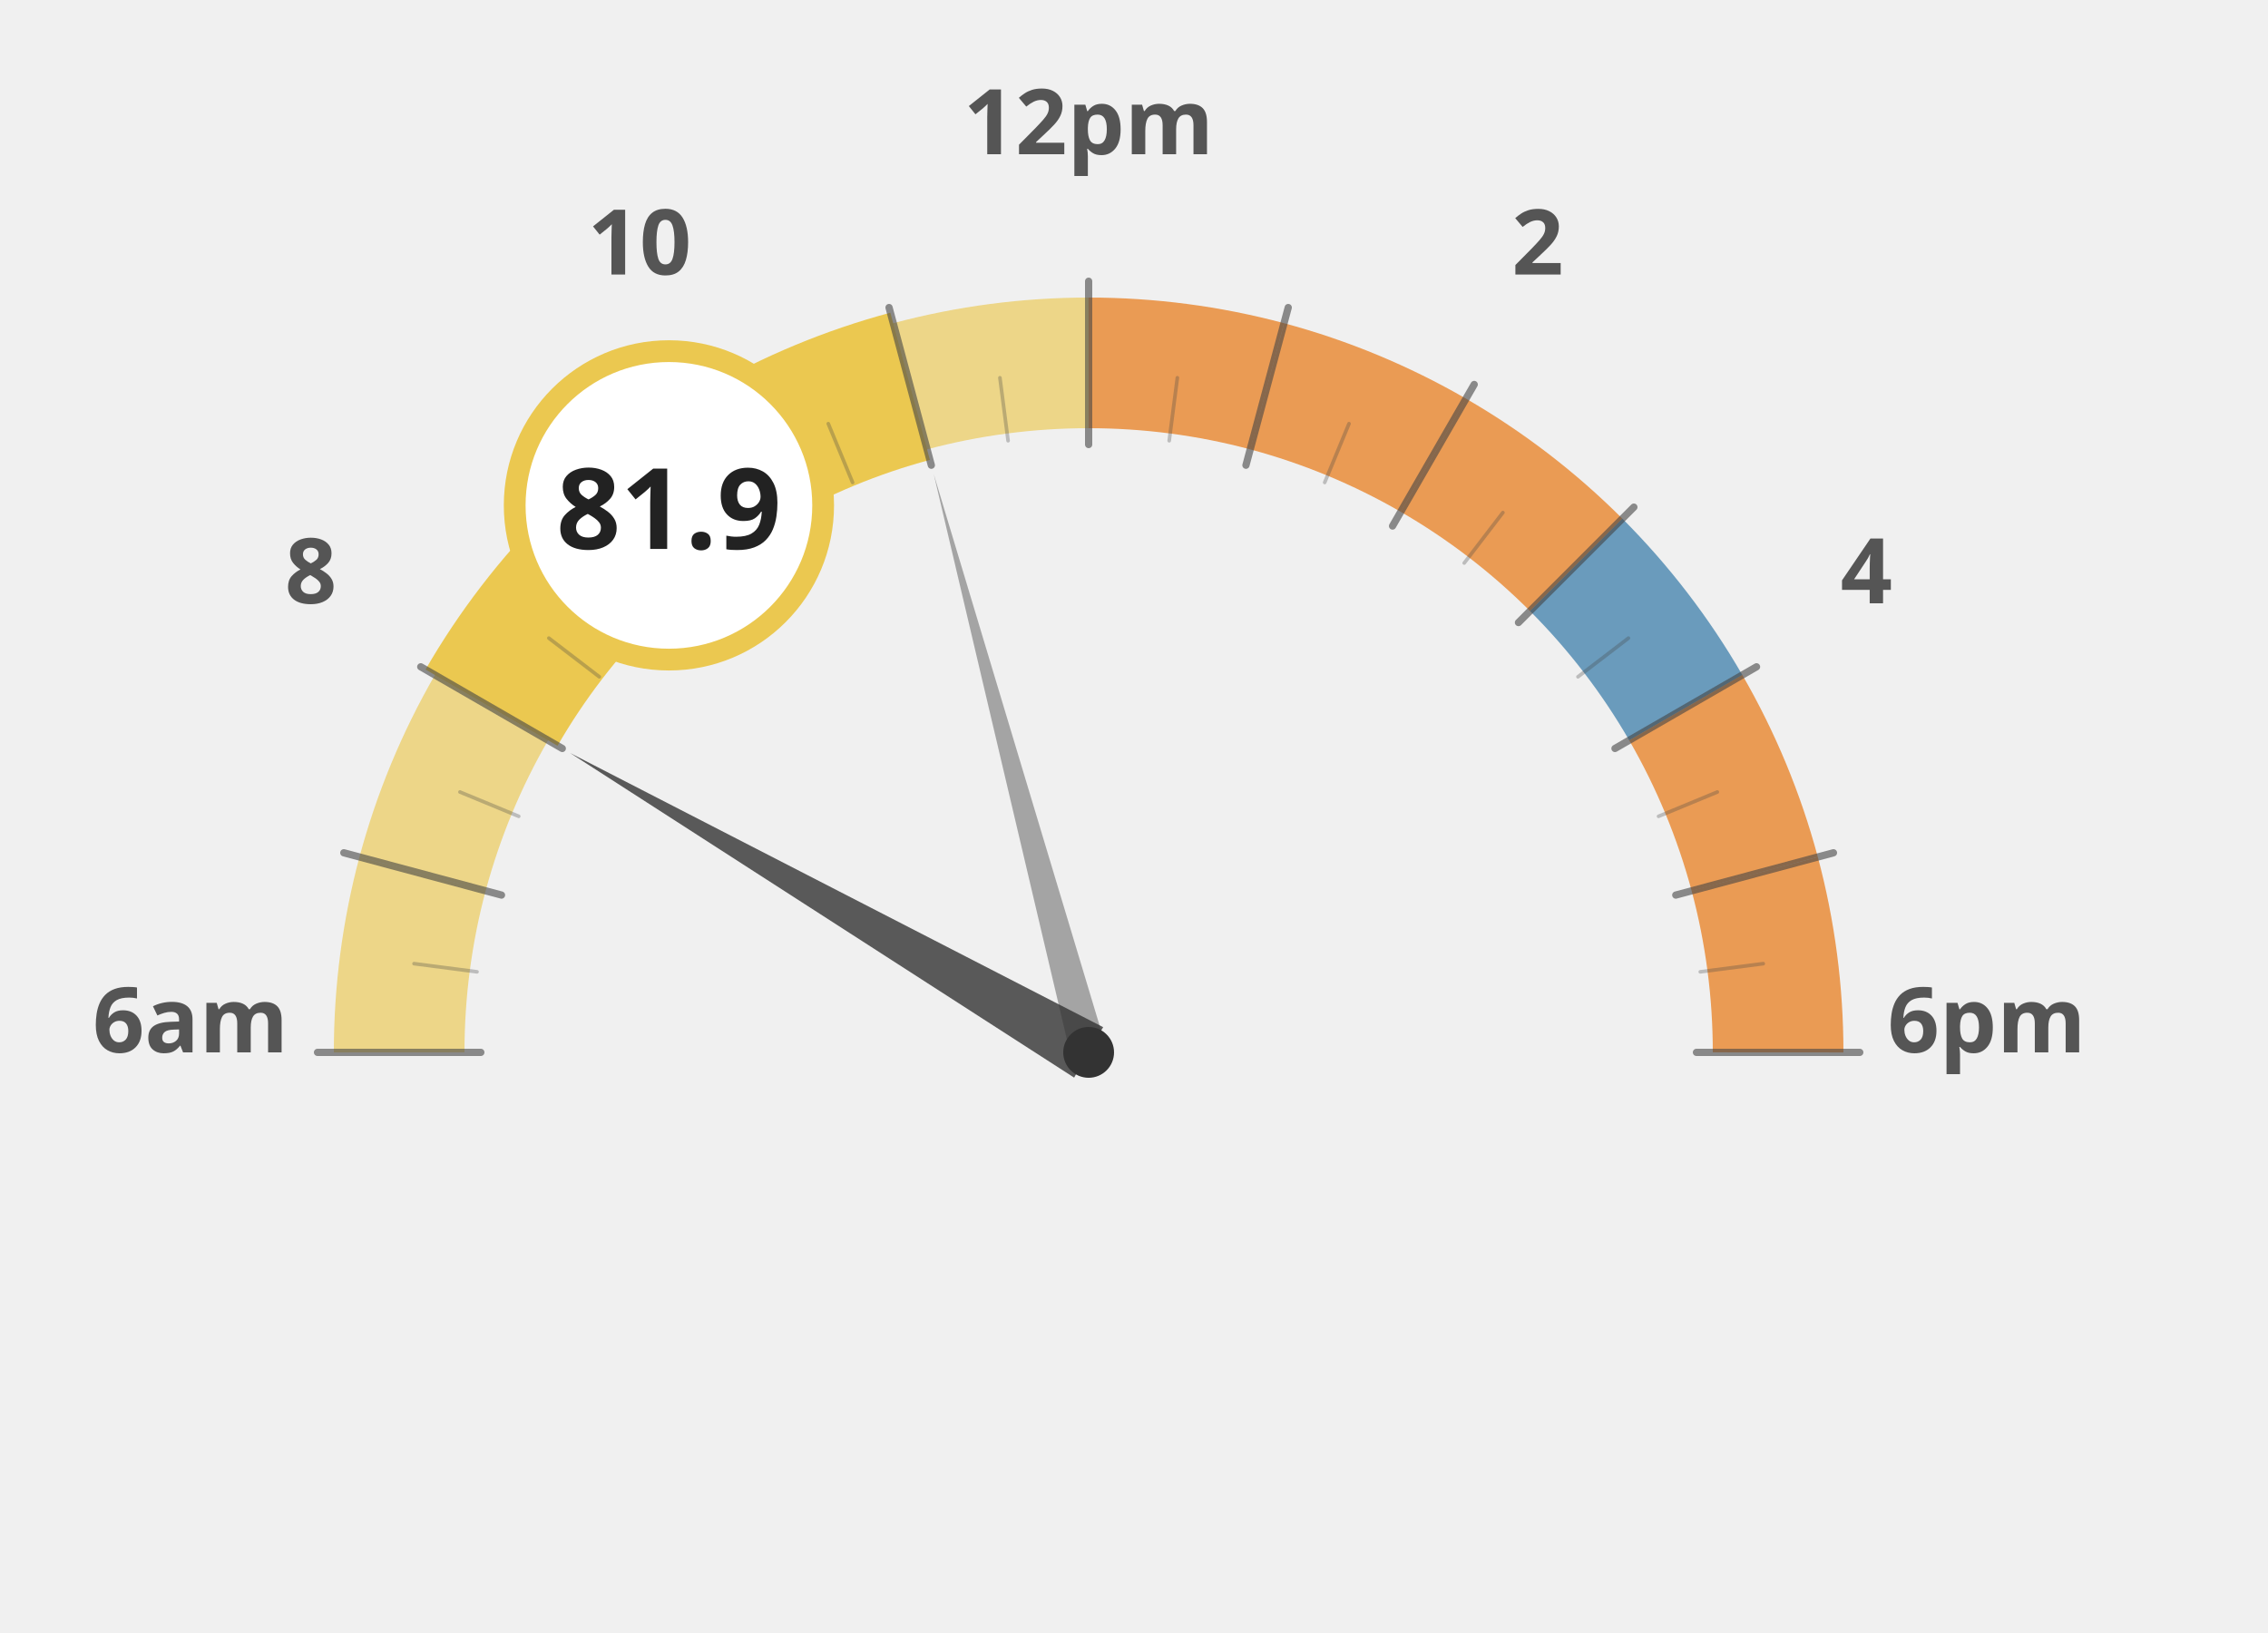
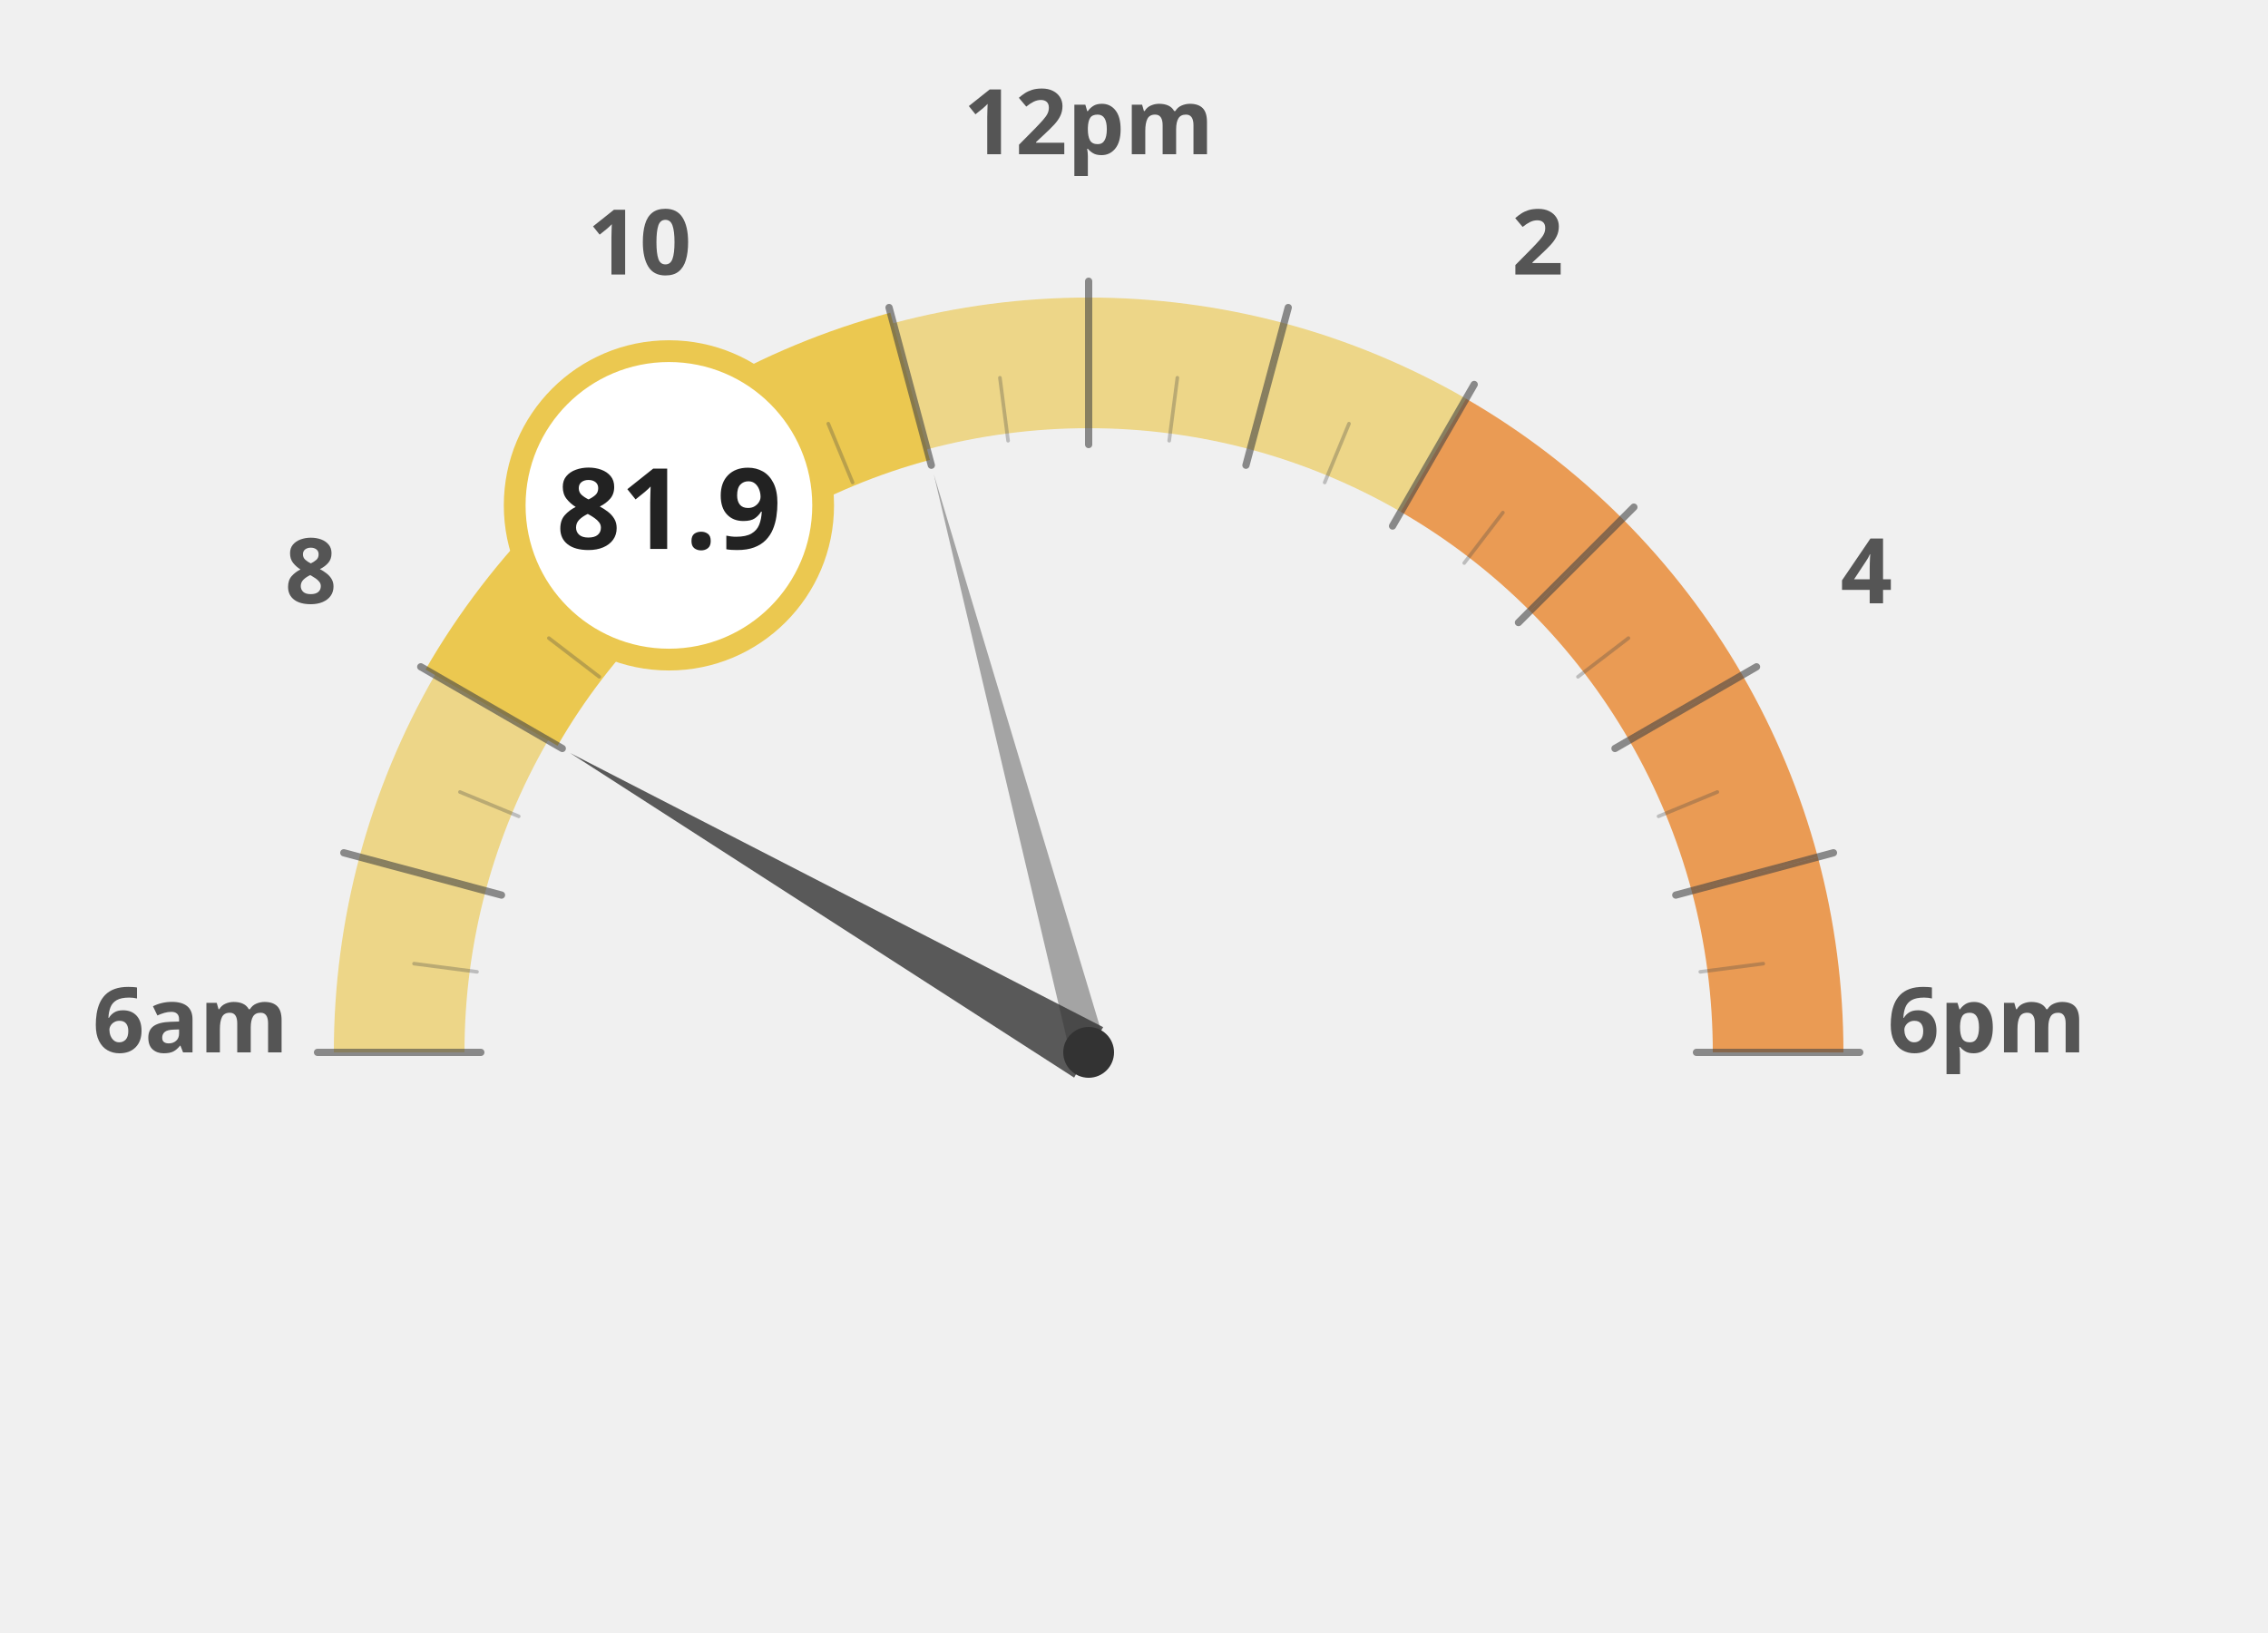
<svg xmlns="http://www.w3.org/2000/svg" width="100%" height="100%" viewBox="0 0 1250 900">
  <g transform="translate(100, 100)">
    <path d="M 120.0 480.0 A 380 380 0 0 1 132.9 381.6" fill="none" stroke="#ebc850" stroke-width="72" stroke-opacity="0.65" />
    <path d="M 132.9 381.6 A 380 380 0 0 1 170.9 290.0" fill="none" stroke="#ebc850" stroke-width="72" stroke-opacity="0.65" />
    <path d="M 170.9 290.0 A 380 380 0 0 1 231.3 211.3" fill="none" stroke="#ebc850" stroke-width="72" stroke-opacity="1.0" />
    <path d="M 231.3 211.3 A 380 380 0 0 1 310.0 150.9" fill="none" stroke="#ebc850" stroke-width="72" stroke-opacity="1.0" />
    <path d="M 310.0 150.9 A 380 380 0 0 1 401.6 112.9" fill="none" stroke="#ebc850" stroke-width="72" stroke-opacity="1.0" />
    <path d="M 401.6 112.9 A 380 380 0 0 1 500.0 100.0" fill="none" stroke="#ebc850" stroke-width="72" stroke-opacity="0.65" />
-     <path d="M 500.0 100.0 A 380 380 0 0 1 598.4 112.9" fill="none" stroke="#e66e00" stroke-width="72" stroke-opacity="0.65" />
-     <path d="M 598.4 112.9 A 380 380 0 0 1 690.0 150.9" fill="none" stroke="#e66e00" stroke-width="72" stroke-opacity="0.65" />
+     <path d="M 500.0 100.0 A 380 380 0 0 1 598.4 112.9" fill="none" stroke="#ebc850" stroke-width="72" stroke-opacity="0.65" />
+     <path d="M 598.4 112.9 A 380 380 0 0 1 690.0 150.9" fill="none" stroke="#ebc850" stroke-width="72" stroke-opacity="0.65" />
    <path d="M 690.0 150.9 A 380 380 0 0 1 768.7 211.3" fill="none" stroke="#e66e00" stroke-width="72" stroke-opacity="0.65" />
-     <path d="M 768.7 211.3 A 380 380 0 0 1 829.1 290.0" fill="none" stroke="#236ea0" stroke-width="72" stroke-opacity="0.65" />
+     <path d="M 768.7 211.3 A 380 380 0 0 1 829.1 290.0" fill="none" stroke="#e66e00" stroke-width="72" stroke-opacity="0.65" />
    <path d="M 829.1 290.0 A 380 380 0 0 1 867.1 381.6" fill="none" stroke="#e66e00" stroke-width="72" stroke-opacity="0.65" />
    <path d="M 867.1 381.6 A 380 380 0 0 1 880.0 480.0" fill="none" stroke="#e66e00" stroke-width="72" stroke-opacity="0.65" />
    <text x="5.0" y="480" text-anchor="middle" font-family="Montserrat, sans-serif" font-size="50" font-weight="900" fill="#555">6am</text>
    <text x="71.317" y="232.5" text-anchor="middle" font-family="Montserrat, sans-serif" font-size="50" font-weight="900" fill="#555">8</text>
    <text x="252.5" y="51.317" text-anchor="middle" font-family="Montserrat, sans-serif" font-size="50" font-weight="900" fill="#555">10</text>
    <text x="500" y="-15.0" text-anchor="middle" font-family="Montserrat, sans-serif" font-size="50" font-weight="900" fill="#555">12pm</text>
    <text x="747.5" y="51.317" text-anchor="middle" font-family="Montserrat, sans-serif" font-size="50" font-weight="900" fill="#555">2</text>
    <text x="928.683" y="232.5" text-anchor="middle" font-family="Montserrat, sans-serif" font-size="50" font-weight="900" fill="#555">4</text>
    <text x="995.0" y="480.0" text-anchor="middle" font-family="Montserrat, sans-serif" font-size="50" font-weight="900" fill="#555">6pm</text>
    <path d="M 170.9 290.0 A 380 380 0 0 1 231.3 211.3" fill="none" stroke="#ebc850" stroke-width="84" stroke-linecap="butt" />
    <path d="M 231.3 211.3 A 380 380 0 0 1 310.0 150.9" fill="none" stroke="#ebc850" stroke-width="84" stroke-linecap="butt" />
    <path d="M 310.0 150.9 A 380 380 0 0 1 401.6 112.9" fill="none" stroke="#ebc850" stroke-width="84" stroke-linecap="butt" />
    <line x1="165.0" y1="480.0" x2="75.0" y2="480.0" stroke="#444" stroke-width="4" stroke-linecap="round" opacity="0.6" />
    <line x1="162.9" y1="435.6" x2="128.2" y2="431.1" stroke="#444" stroke-width="2" stroke-linecap="round" opacity="0.3" />
    <line x1="176.4" y1="393.3" x2="89.5" y2="370.0" stroke="#444" stroke-width="4" stroke-linecap="round" opacity="0.6" />
    <line x1="185.9" y1="349.9" x2="153.5" y2="336.5" stroke="#444" stroke-width="2" stroke-linecap="round" opacity="0.3" />
    <line x1="209.9" y1="312.5" x2="131.9" y2="267.5" stroke="#444" stroke-width="4" stroke-linecap="round" opacity="0.6" />
    <line x1="230.3" y1="273.0" x2="202.5" y2="251.7" stroke="#444" stroke-width="2" stroke-linecap="round" opacity="0.3" />
    <line x1="263.1" y1="243.1" x2="199.5" y2="179.5" stroke="#444" stroke-width="4" stroke-linecap="round" opacity="0.6" />
    <line x1="293.0" y1="210.3" x2="271.7" y2="182.5" stroke="#444" stroke-width="2" stroke-linecap="round" opacity="0.3" />
    <line x1="332.5" y1="189.9" x2="287.5" y2="111.9" stroke="#444" stroke-width="4" stroke-linecap="round" opacity="0.6" />
    <line x1="369.9" y1="165.9" x2="356.5" y2="133.5" stroke="#444" stroke-width="2" stroke-linecap="round" opacity="0.3" />
    <line x1="413.3" y1="156.4" x2="390.0" y2="69.5" stroke="#444" stroke-width="4" stroke-linecap="round" opacity="0.6" />
    <line x1="455.6" y1="142.9" x2="451.1" y2="108.2" stroke="#444" stroke-width="2" stroke-linecap="round" opacity="0.3" />
    <line x1="500.0" y1="145.0" x2="500.0" y2="55.0" stroke="#444" stroke-width="4" stroke-linecap="round" opacity="0.6" />
    <line x1="544.4" y1="142.9" x2="548.9" y2="108.2" stroke="#444" stroke-width="2" stroke-linecap="round" opacity="0.3" />
    <line x1="586.7" y1="156.4" x2="610.0" y2="69.5" stroke="#444" stroke-width="4" stroke-linecap="round" opacity="0.6" />
    <line x1="630.1" y1="165.9" x2="643.5" y2="133.5" stroke="#444" stroke-width="2" stroke-linecap="round" opacity="0.3" />
    <line x1="667.5" y1="189.9" x2="712.5" y2="111.9" stroke="#444" stroke-width="4" stroke-linecap="round" opacity="0.6" />
    <line x1="707.0" y1="210.3" x2="728.3" y2="182.5" stroke="#444" stroke-width="2" stroke-linecap="round" opacity="0.3" />
    <line x1="736.9" y1="243.1" x2="800.5" y2="179.5" stroke="#444" stroke-width="4" stroke-linecap="round" opacity="0.6" />
    <line x1="769.7" y1="273.0" x2="797.5" y2="251.7" stroke="#444" stroke-width="2" stroke-linecap="round" opacity="0.3" />
    <line x1="790.1" y1="312.5" x2="868.1" y2="267.5" stroke="#444" stroke-width="4" stroke-linecap="round" opacity="0.6" />
    <line x1="814.1" y1="349.9" x2="846.5" y2="336.5" stroke="#444" stroke-width="2" stroke-linecap="round" opacity="0.3" />
    <line x1="823.6" y1="393.3" x2="910.5" y2="370.0" stroke="#444" stroke-width="4" stroke-linecap="round" opacity="0.6" />
    <line x1="837.1" y1="435.6" x2="871.8" y2="431.1" stroke="#444" stroke-width="2" stroke-linecap="round" opacity="0.3" />
    <line x1="835.0" y1="480.0" x2="925.0" y2="480.0" stroke="#444" stroke-width="4" stroke-linecap="round" opacity="0.6" />
    <polygon points="214.2,315.0 492.0,493.9 508.0,466.1" fill="#333" opacity="0.8" />
    <polygon points="414.6,161.2 490.3,482.6 509.7,477.4" fill="#333" opacity="0.4" />
    <circle cx="500" cy="480" r="14" fill="#333" />
    <circle cx="268.671" cy="178.526" r="85" fill="white" stroke="#ebc850" stroke-width="12" />
    <text x="268.671" y="202.526" text-anchor="middle" font-family="Montserrat, sans-serif" font-size="62" font-weight="800" fill="#222">81.9</text>
  </g>
</svg>
